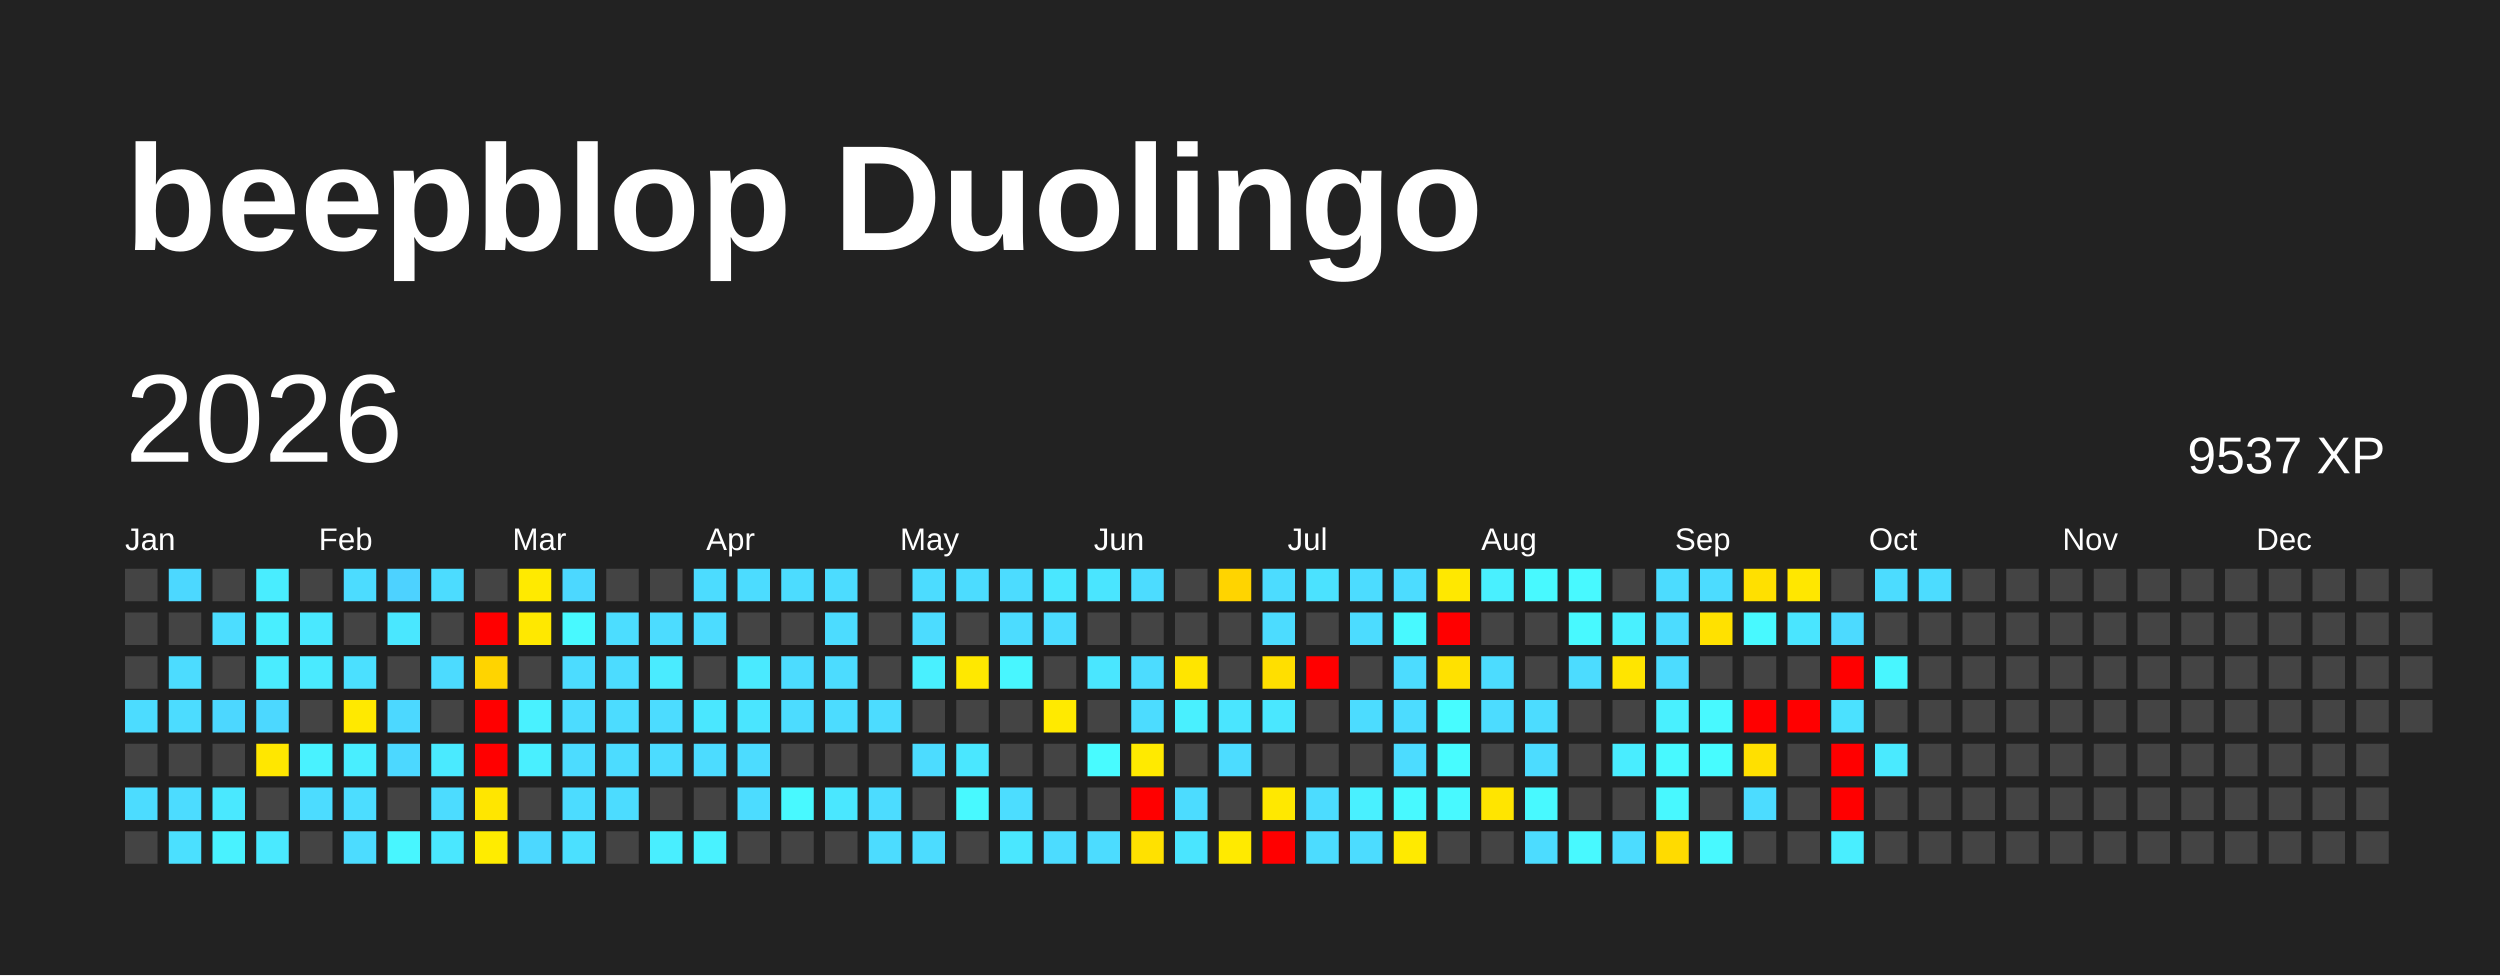
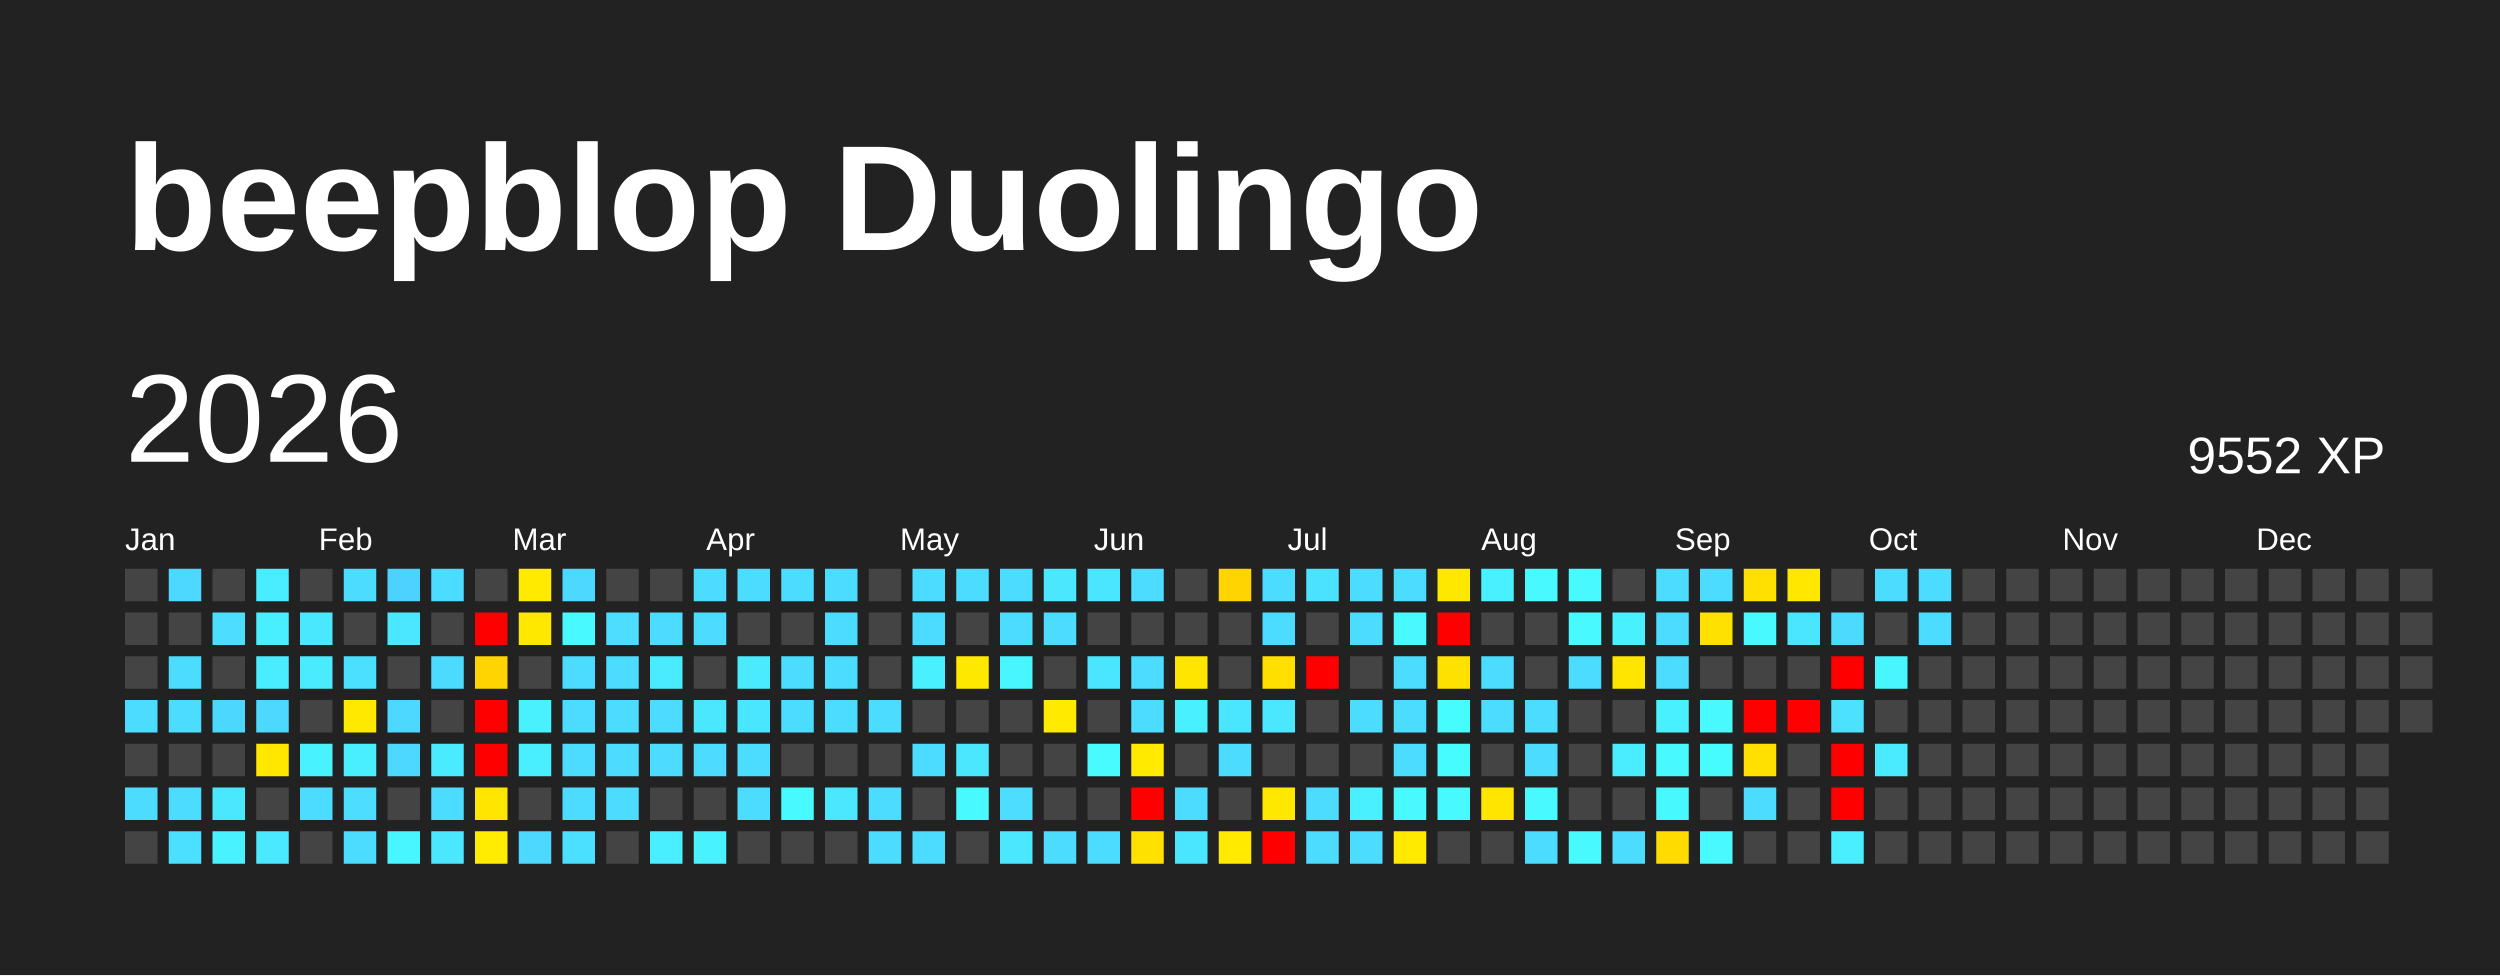
<svg xmlns="http://www.w3.org/2000/svg" baseProfile="full" height="78mm" version="1.1" viewBox="0,0,200,78" width="200mm">
  <defs />
  <rect fill="#222222" height="78" width="200" x="0" y="0" />
  <text fill="#FFFFFF" style="font-size:12px; font-family:Arial; font-weight:bold;" x="10" y="20">beepblop Duolingo</text>
  <text dominant-baseline="hanging" fill="#FFFFFF" style="font-size:10.0px; font-family:Arial;" x="10" y="30">2026</text>
-   <text dominant-baseline="hanging" fill="#FFFFFF" style="font-size:4.125px; font-family:Arial;" x="175" y="35">9537 XP</text>
+   <text dominant-baseline="hanging" fill="#FFFFFF" style="font-size:4.125px; font-family:Arial;" x="175" y="35">9552 XP</text>
  <text fill="#FFFFFF" style="font-size:2.5px; font-family:Arial" x="10.0" y="44">Jan</text>
  <text fill="#FFFFFF" style="font-size:2.5px; font-family:Arial" x="25.5" y="44">Feb</text>
  <text fill="#FFFFFF" style="font-size:2.5px; font-family:Arial" x="41.0" y="44">Mar</text>
  <text fill="#FFFFFF" style="font-size:2.5px; font-family:Arial" x="56.5" y="44">Apr</text>
  <text fill="#FFFFFF" style="font-size:2.5px; font-family:Arial" x="72.0" y="44">May</text>
  <text fill="#FFFFFF" style="font-size:2.5px; font-family:Arial" x="87.5" y="44">Jun</text>
  <text fill="#FFFFFF" style="font-size:2.5px; font-family:Arial" x="103.0" y="44">Jul</text>
  <text fill="#FFFFFF" style="font-size:2.5px; font-family:Arial" x="118.5" y="44">Aug</text>
  <text fill="#FFFFFF" style="font-size:2.5px; font-family:Arial" x="134.0" y="44">Sep</text>
  <text fill="#FFFFFF" style="font-size:2.5px; font-family:Arial" x="149.5" y="44">Oct</text>
  <text fill="#FFFFFF" style="font-size:2.5px; font-family:Arial" x="165.0" y="44">Nov</text>
  <text fill="#FFFFFF" style="font-size:2.5px; font-family:Arial" x="180.5" y="44">Dec</text>
  <rect fill="#444444" height="2.6" width="2.6" x="10.0" y="45.5" />
  <rect fill="#444444" height="2.6" width="2.6" x="10.0" y="49.0" />
  <rect fill="#444444" height="2.6" width="2.6" x="10.0" y="52.5" />
  <rect fill="#4cdcff" height="2.6" width="2.6" x="10.0" y="56.0" />
  <rect fill="#444444" height="2.6" width="2.6" x="10.0" y="59.5" />
  <rect fill="#4cdcff" height="2.6" width="2.6" x="10.0" y="63.0" />
  <rect fill="#444444" height="2.6" width="2.6" x="10.0" y="66.5" />
  <rect fill="#4cd8ff" height="2.6" width="2.6" x="13.5" y="45.5" />
  <rect fill="#444444" height="2.6" width="2.6" x="13.5" y="49.0" />
  <rect fill="#4cdcff" height="2.6" width="2.6" x="13.5" y="52.5" />
  <rect fill="#4cdcff" height="2.6" width="2.6" x="13.5" y="56.0" />
  <rect fill="#444444" height="2.6" width="2.6" x="13.5" y="59.5" />
  <rect fill="#4cdcff" height="2.6" width="2.6" x="13.5" y="63.0" />
  <rect fill="#4be0ff" height="2.6" width="2.6" x="13.5" y="66.5" />
  <rect fill="#444444" height="2.6" width="2.6" x="17.0" y="45.5" />
  <rect fill="#4cddff" height="2.6" width="2.6" x="17.0" y="49.0" />
  <rect fill="#444444" height="2.6" width="2.6" x="17.0" y="52.5" />
  <rect fill="#4cd7ff" height="2.6" width="2.6" x="17.0" y="56.0" />
  <rect fill="#444444" height="2.6" width="2.6" x="17.0" y="59.5" />
  <rect fill="#4ae8ff" height="2.6" width="2.6" x="17.0" y="63.0" />
  <rect fill="#49f2ff" height="2.6" width="2.6" x="17.0" y="66.5" />
  <rect fill="#49edff" height="2.6" width="2.6" x="20.5" y="45.5" />
  <rect fill="#49eeff" height="2.6" width="2.6" x="20.5" y="49.0" />
  <rect fill="#4aecff" height="2.6" width="2.6" x="20.5" y="52.5" />
  <rect fill="#4cd8ff" height="2.6" width="2.6" x="20.5" y="56.0" />
  <rect fill="#ffe700" height="2.6" width="2.6" x="20.5" y="59.5" />
  <rect fill="#444444" height="2.6" width="2.6" x="20.5" y="63.0" />
  <rect fill="#4ae9ff" height="2.6" width="2.6" x="20.5" y="66.5" />
  <rect fill="#444444" height="2.6" width="2.6" x="24.0" y="45.5" />
  <rect fill="#4ae8ff" height="2.6" width="2.6" x="24.0" y="49.0" />
  <rect fill="#4aeaff" height="2.6" width="2.6" x="24.0" y="52.5" />
  <rect fill="#444444" height="2.6" width="2.6" x="24.0" y="56.0" />
  <rect fill="#49f2ff" height="2.6" width="2.6" x="24.0" y="59.5" />
  <rect fill="#4cdcff" height="2.6" width="2.6" x="24.0" y="63.0" />
  <rect fill="#444444" height="2.6" width="2.6" x="24.0" y="66.5" />
  <rect fill="#4cdcff" height="2.6" width="2.6" x="27.5" y="45.5" />
  <rect fill="#444444" height="2.6" width="2.6" x="27.5" y="49.0" />
  <rect fill="#4be0ff" height="2.6" width="2.6" x="27.5" y="52.5" />
  <rect fill="#ffe900" height="2.6" width="2.6" x="27.5" y="56.0" />
  <rect fill="#49eeff" height="2.6" width="2.6" x="27.5" y="59.5" />
  <rect fill="#4cddff" height="2.6" width="2.6" x="27.5" y="63.0" />
  <rect fill="#4cdcff" height="2.6" width="2.6" x="27.5" y="66.5" />
  <rect fill="#4dd2ff" height="2.6" width="2.6" x="31.0" y="45.5" />
  <rect fill="#4ae7ff" height="2.6" width="2.6" x="31.0" y="49.0" />
  <rect fill="#444444" height="2.6" width="2.6" x="31.0" y="52.5" />
  <rect fill="#4cd8ff" height="2.6" width="2.6" x="31.0" y="56.0" />
  <rect fill="#4cd8ff" height="2.6" width="2.6" x="31.0" y="59.5" />
  <rect fill="#444444" height="2.6" width="2.6" x="31.0" y="63.0" />
  <rect fill="#48f6ff" height="2.6" width="2.6" x="31.0" y="66.5" />
  <rect fill="#4cdcff" height="2.6" width="2.6" x="34.5" y="45.5" />
  <rect fill="#444444" height="2.6" width="2.6" x="34.5" y="49.0" />
  <rect fill="#4cdbff" height="2.6" width="2.6" x="34.5" y="52.5" />
  <rect fill="#444444" height="2.6" width="2.6" x="34.5" y="56.0" />
  <rect fill="#4aeaff" height="2.6" width="2.6" x="34.5" y="59.5" />
  <rect fill="#4cdcff" height="2.6" width="2.6" x="34.5" y="63.0" />
  <rect fill="#4ae7ff" height="2.6" width="2.6" x="34.5" y="66.5" />
  <rect fill="#444444" height="2.6" width="2.6" x="38.0" y="45.5" />
  <rect fill="red" height="2.6" width="2.6" x="38.0" y="49.0" />
  <rect fill="#ffd400" height="2.6" width="2.6" x="38.0" y="52.5" />
  <rect fill="red" height="2.6" width="2.6" x="38.0" y="56.0" />
  <rect fill="red" height="2.6" width="2.6" x="38.0" y="59.5" />
  <rect fill="#ffe600" height="2.6" width="2.6" x="38.0" y="63.0" />
  <rect fill="#ffec00" height="2.6" width="2.6" x="38.0" y="66.5" />
  <rect fill="#ffea00" height="2.6" width="2.6" x="41.5" y="45.5" />
  <rect fill="#ffe800" height="2.6" width="2.6" x="41.5" y="49.0" />
  <rect fill="#444444" height="2.6" width="2.6" x="41.5" y="52.5" />
  <rect fill="#49f1ff" height="2.6" width="2.6" x="41.5" y="56.0" />
  <rect fill="#49efff" height="2.6" width="2.6" x="41.5" y="59.5" />
  <rect fill="#444444" height="2.6" width="2.6" x="41.5" y="63.0" />
  <rect fill="#4cd8ff" height="2.6" width="2.6" x="41.5" y="66.5" />
  <rect fill="#4cd8ff" height="2.6" width="2.6" x="45.0" y="45.5" />
  <rect fill="#48f9ff" height="2.6" width="2.6" x="45.0" y="49.0" />
  <rect fill="#4cdcff" height="2.6" width="2.6" x="45.0" y="52.5" />
  <rect fill="#4cdcff" height="2.6" width="2.6" x="45.0" y="56.0" />
  <rect fill="#4cdcff" height="2.6" width="2.6" x="45.0" y="59.5" />
  <rect fill="#4cdcff" height="2.6" width="2.6" x="45.0" y="63.0" />
  <rect fill="#4be0ff" height="2.6" width="2.6" x="45.0" y="66.5" />
  <rect fill="#444444" height="2.6" width="2.6" x="48.5" y="45.5" />
  <rect fill="#4cddff" height="2.6" width="2.6" x="48.5" y="49.0" />
  <rect fill="#4cdcff" height="2.6" width="2.6" x="48.5" y="52.5" />
  <rect fill="#4cdcff" height="2.6" width="2.6" x="48.5" y="56.0" />
  <rect fill="#4cdcff" height="2.6" width="2.6" x="48.5" y="59.5" />
  <rect fill="#4cdcff" height="2.6" width="2.6" x="48.5" y="63.0" />
  <rect fill="#444444" height="2.6" width="2.6" x="48.5" y="66.5" />
  <rect fill="#444444" height="2.6" width="2.6" x="52.0" y="45.5" />
  <rect fill="#4cdcff" height="2.6" width="2.6" x="52.0" y="49.0" />
  <rect fill="#4aebff" height="2.6" width="2.6" x="52.0" y="52.5" />
  <rect fill="#4cdcff" height="2.6" width="2.6" x="52.0" y="56.0" />
  <rect fill="#4cdcff" height="2.6" width="2.6" x="52.0" y="59.5" />
  <rect fill="#444444" height="2.6" width="2.6" x="52.0" y="63.0" />
  <rect fill="#49eeff" height="2.6" width="2.6" x="52.0" y="66.5" />
  <rect fill="#4cdcff" height="2.6" width="2.6" x="55.5" y="45.5" />
  <rect fill="#4cdcff" height="2.6" width="2.6" x="55.5" y="49.0" />
  <rect fill="#444444" height="2.6" width="2.6" x="55.5" y="52.5" />
  <rect fill="#4ae7ff" height="2.6" width="2.6" x="55.5" y="56.0" />
  <rect fill="#4cdcff" height="2.6" width="2.6" x="55.5" y="59.5" />
  <rect fill="#444444" height="2.6" width="2.6" x="55.5" y="63.0" />
  <rect fill="#49f2ff" height="2.6" width="2.6" x="55.5" y="66.5" />
  <rect fill="#4cdcff" height="2.6" width="2.6" x="59.0" y="45.5" />
  <rect fill="#444444" height="2.6" width="2.6" x="59.0" y="49.0" />
  <rect fill="#4aeaff" height="2.6" width="2.6" x="59.0" y="52.5" />
  <rect fill="#4ae5ff" height="2.6" width="2.6" x="59.0" y="56.0" />
  <rect fill="#4cdcff" height="2.6" width="2.6" x="59.0" y="59.5" />
  <rect fill="#4cdcff" height="2.6" width="2.6" x="59.0" y="63.0" />
  <rect fill="#444444" height="2.6" width="2.6" x="59.0" y="66.5" />
  <rect fill="#4cdcff" height="2.6" width="2.6" x="62.5" y="45.5" />
  <rect fill="#444444" height="2.6" width="2.6" x="62.5" y="49.0" />
  <rect fill="#4cdcff" height="2.6" width="2.6" x="62.5" y="52.5" />
  <rect fill="#4cdcff" height="2.6" width="2.6" x="62.5" y="56.0" />
  <rect fill="#444444" height="2.6" width="2.6" x="62.5" y="59.5" />
  <rect fill="#48f9ff" height="2.6" width="2.6" x="62.5" y="63.0" />
  <rect fill="#444444" height="2.6" width="2.6" x="62.5" y="66.5" />
  <rect fill="#4cdcff" height="2.6" width="2.6" x="66.0" y="45.5" />
  <rect fill="#4cdcff" height="2.6" width="2.6" x="66.0" y="49.0" />
  <rect fill="#4cdcff" height="2.6" width="2.6" x="66.0" y="52.5" />
  <rect fill="#4cdcff" height="2.6" width="2.6" x="66.0" y="56.0" />
  <rect fill="#444444" height="2.6" width="2.6" x="66.0" y="59.5" />
  <rect fill="#4ae7ff" height="2.6" width="2.6" x="66.0" y="63.0" />
  <rect fill="#444444" height="2.6" width="2.6" x="66.0" y="66.5" />
  <rect fill="#444444" height="2.6" width="2.6" x="69.5" y="45.5" />
  <rect fill="#444444" height="2.6" width="2.6" x="69.5" y="49.0" />
  <rect fill="#444444" height="2.6" width="2.6" x="69.5" y="52.5" />
  <rect fill="#4cdcff" height="2.6" width="2.6" x="69.5" y="56.0" />
  <rect fill="#444444" height="2.6" width="2.6" x="69.5" y="59.5" />
  <rect fill="#4cdcff" height="2.6" width="2.6" x="69.5" y="63.0" />
  <rect fill="#4cdcff" height="2.6" width="2.6" x="69.5" y="66.5" />
  <rect fill="#4cdcff" height="2.6" width="2.6" x="73.0" y="45.5" />
  <rect fill="#4cdcff" height="2.6" width="2.6" x="73.0" y="49.0" />
  <rect fill="#49f0ff" height="2.6" width="2.6" x="73.0" y="52.5" />
  <rect fill="#444444" height="2.6" width="2.6" x="73.0" y="56.0" />
  <rect fill="#4cdcff" height="2.6" width="2.6" x="73.0" y="59.5" />
  <rect fill="#444444" height="2.6" width="2.6" x="73.0" y="63.0" />
  <rect fill="#4cdcff" height="2.6" width="2.6" x="73.0" y="66.5" />
  <rect fill="#4cdcff" height="2.6" width="2.6" x="76.5" y="45.5" />
  <rect fill="#444444" height="2.6" width="2.6" x="76.5" y="49.0" />
  <rect fill="#ffe800" height="2.6" width="2.6" x="76.5" y="52.5" />
  <rect fill="#444444" height="2.6" width="2.6" x="76.5" y="56.0" />
  <rect fill="#4ae7ff" height="2.6" width="2.6" x="76.5" y="59.5" />
  <rect fill="#48f9ff" height="2.6" width="2.6" x="76.5" y="63.0" />
  <rect fill="#444444" height="2.6" width="2.6" x="76.5" y="66.5" />
  <rect fill="#4cdcff" height="2.6" width="2.6" x="80.0" y="45.5" />
  <rect fill="#4cdcff" height="2.6" width="2.6" x="80.0" y="49.0" />
  <rect fill="#48f6ff" height="2.6" width="2.6" x="80.0" y="52.5" />
  <rect fill="#444444" height="2.6" width="2.6" x="80.0" y="56.0" />
  <rect fill="#444444" height="2.6" width="2.6" x="80.0" y="59.5" />
  <rect fill="#4cddff" height="2.6" width="2.6" x="80.0" y="63.0" />
  <rect fill="#4ae7ff" height="2.6" width="2.6" x="80.0" y="66.5" />
  <rect fill="#4ae7ff" height="2.6" width="2.6" x="83.5" y="45.5" />
  <rect fill="#4cdcff" height="2.6" width="2.6" x="83.5" y="49.0" />
  <rect fill="#444444" height="2.6" width="2.6" x="83.5" y="52.5" />
  <rect fill="#ffea00" height="2.6" width="2.6" x="83.5" y="56.0" />
  <rect fill="#444444" height="2.6" width="2.6" x="83.5" y="59.5" />
  <rect fill="#444444" height="2.6" width="2.6" x="83.5" y="63.0" />
  <rect fill="#4cdcff" height="2.6" width="2.6" x="83.5" y="66.5" />
  <rect fill="#4ae5ff" height="2.6" width="2.6" x="87.0" y="45.5" />
  <rect fill="#444444" height="2.6" width="2.6" x="87.0" y="49.0" />
  <rect fill="#4ae6ff" height="2.6" width="2.6" x="87.0" y="52.5" />
  <rect fill="#444444" height="2.6" width="2.6" x="87.0" y="56.0" />
  <rect fill="#48fbff" height="2.6" width="2.6" x="87.0" y="59.5" />
  <rect fill="#444444" height="2.6" width="2.6" x="87.0" y="63.0" />
  <rect fill="#4cdcff" height="2.6" width="2.6" x="87.0" y="66.5" />
  <rect fill="#4cdcff" height="2.6" width="2.6" x="90.5" y="45.5" />
  <rect fill="#444444" height="2.6" width="2.6" x="90.5" y="49.0" />
  <rect fill="#4cdcff" height="2.6" width="2.6" x="90.5" y="52.5" />
  <rect fill="#4cdcff" height="2.6" width="2.6" x="90.5" y="56.0" />
  <rect fill="#ffea00" height="2.6" width="2.6" x="90.5" y="59.5" />
  <rect fill="red" height="2.6" width="2.6" x="90.5" y="63.0" />
  <rect fill="#ffe100" height="2.6" width="2.6" x="90.5" y="66.5" />
  <rect fill="#444444" height="2.6" width="2.6" x="94.0" y="45.5" />
  <rect fill="#444444" height="2.6" width="2.6" x="94.0" y="49.0" />
  <rect fill="#ffe500" height="2.6" width="2.6" x="94.0" y="52.5" />
  <rect fill="#49f0ff" height="2.6" width="2.6" x="94.0" y="56.0" />
  <rect fill="#444444" height="2.6" width="2.6" x="94.0" y="59.5" />
  <rect fill="#4cdcff" height="2.6" width="2.6" x="94.0" y="63.0" />
  <rect fill="#4ae5ff" height="2.6" width="2.6" x="94.0" y="66.5" />
  <rect fill="#ffd400" height="2.6" width="2.6" x="97.5" y="45.5" />
  <rect fill="#444444" height="2.6" width="2.6" x="97.5" y="49.0" />
  <rect fill="#444444" height="2.6" width="2.6" x="97.5" y="52.5" />
  <rect fill="#4ae5ff" height="2.6" width="2.6" x="97.5" y="56.0" />
  <rect fill="#4cdcff" height="2.6" width="2.6" x="97.5" y="59.5" />
  <rect fill="#444444" height="2.6" width="2.6" x="97.5" y="63.0" />
  <rect fill="#ffea00" height="2.6" width="2.6" x="97.5" y="66.5" />
  <rect fill="#4cdcff" height="2.6" width="2.6" x="101.0" y="45.5" />
  <rect fill="#4cdcff" height="2.6" width="2.6" x="101.0" y="49.0" />
  <rect fill="#ffdf00" height="2.6" width="2.6" x="101.0" y="52.5" />
  <rect fill="#4ae7ff" height="2.6" width="2.6" x="101.0" y="56.0" />
  <rect fill="#444444" height="2.6" width="2.6" x="101.0" y="59.5" />
  <rect fill="#ffe800" height="2.6" width="2.6" x="101.0" y="63.0" />
  <rect fill="red" height="2.6" width="2.6" x="101.0" y="66.5" />
  <rect fill="#4be2ff" height="2.6" width="2.6" x="104.5" y="45.5" />
  <rect fill="#444444" height="2.6" width="2.6" x="104.5" y="49.0" />
  <rect fill="red" height="2.6" width="2.6" x="104.5" y="52.5" />
  <rect fill="#444444" height="2.6" width="2.6" x="104.5" y="56.0" />
  <rect fill="#444444" height="2.6" width="2.6" x="104.5" y="59.5" />
  <rect fill="#4cdcff" height="2.6" width="2.6" x="104.5" y="63.0" />
  <rect fill="#4cdcff" height="2.6" width="2.6" x="104.5" y="66.5" />
  <rect fill="#4cdcff" height="2.6" width="2.6" x="108.0" y="45.5" />
  <rect fill="#4cdcff" height="2.6" width="2.6" x="108.0" y="49.0" />
  <rect fill="#444444" height="2.6" width="2.6" x="108.0" y="52.5" />
  <rect fill="#4cdcff" height="2.6" width="2.6" x="108.0" y="56.0" />
  <rect fill="#444444" height="2.6" width="2.6" x="108.0" y="59.5" />
  <rect fill="#49f0ff" height="2.6" width="2.6" x="108.0" y="63.0" />
  <rect fill="#4cdcff" height="2.6" width="2.6" x="108.0" y="66.5" />
  <rect fill="#4cdcff" height="2.6" width="2.6" x="111.5" y="45.5" />
  <rect fill="#48f9ff" height="2.6" width="2.6" x="111.5" y="49.0" />
  <rect fill="#4cdcff" height="2.6" width="2.6" x="111.5" y="52.5" />
  <rect fill="#4cdcff" height="2.6" width="2.6" x="111.5" y="56.0" />
  <rect fill="#4cdcff" height="2.6" width="2.6" x="111.5" y="59.5" />
  <rect fill="#48f9ff" height="2.6" width="2.6" x="111.5" y="63.0" />
  <rect fill="#ffea00" height="2.6" width="2.6" x="111.5" y="66.5" />
  <rect fill="#ffe800" height="2.6" width="2.6" x="115.0" y="45.5" />
  <rect fill="red" height="2.6" width="2.6" x="115.0" y="49.0" />
  <rect fill="#ffe100" height="2.6" width="2.6" x="115.0" y="52.5" />
  <rect fill="#47fcff" height="2.6" width="2.6" x="115.0" y="56.0" />
  <rect fill="#47fcff" height="2.6" width="2.6" x="115.0" y="59.5" />
  <rect fill="#48f9ff" height="2.6" width="2.6" x="115.0" y="63.0" />
  <rect fill="#444444" height="2.6" width="2.6" x="115.0" y="66.5" />
  <rect fill="#49f0ff" height="2.6" width="2.6" x="118.5" y="45.5" />
  <rect fill="#444444" height="2.6" width="2.6" x="118.5" y="49.0" />
  <rect fill="#4cdcff" height="2.6" width="2.6" x="118.5" y="52.5" />
  <rect fill="#4cdcff" height="2.6" width="2.6" x="118.5" y="56.0" />
  <rect fill="#444444" height="2.6" width="2.6" x="118.5" y="59.5" />
  <rect fill="#ffe500" height="2.6" width="2.6" x="118.5" y="63.0" />
  <rect fill="#444444" height="2.6" width="2.6" x="118.5" y="66.5" />
  <rect fill="#48f9ff" height="2.6" width="2.6" x="122.0" y="45.5" />
  <rect fill="#444444" height="2.6" width="2.6" x="122.0" y="49.0" />
  <rect fill="#444444" height="2.6" width="2.6" x="122.0" y="52.5" />
  <rect fill="#4cdcff" height="2.6" width="2.6" x="122.0" y="56.0" />
  <rect fill="#4cdcff" height="2.6" width="2.6" x="122.0" y="59.5" />
  <rect fill="#48f9ff" height="2.6" width="2.6" x="122.0" y="63.0" />
  <rect fill="#4cdcff" height="2.6" width="2.6" x="122.0" y="66.5" />
  <rect fill="#48f9ff" height="2.6" width="2.6" x="125.5" y="45.5" />
  <rect fill="#48f9ff" height="2.6" width="2.6" x="125.5" y="49.0" />
  <rect fill="#4cdcff" height="2.6" width="2.6" x="125.5" y="52.5" />
  <rect fill="#444444" height="2.6" width="2.6" x="125.5" y="56.0" />
  <rect fill="#444444" height="2.6" width="2.6" x="125.5" y="59.5" />
  <rect fill="#444444" height="2.6" width="2.6" x="125.5" y="63.0" />
  <rect fill="#48f9ff" height="2.6" width="2.6" x="125.5" y="66.5" />
  <rect fill="#444444" height="2.6" width="2.6" x="129.0" y="45.5" />
  <rect fill="#49f0ff" height="2.6" width="2.6" x="129.0" y="49.0" />
  <rect fill="#ffe500" height="2.6" width="2.6" x="129.0" y="52.5" />
  <rect fill="#444444" height="2.6" width="2.6" x="129.0" y="56.0" />
  <rect fill="#49edff" height="2.6" width="2.6" x="129.0" y="59.5" />
  <rect fill="#444444" height="2.6" width="2.6" x="129.0" y="63.0" />
  <rect fill="#4cdcff" height="2.6" width="2.6" x="129.0" y="66.5" />
  <rect fill="#4cdcff" height="2.6" width="2.6" x="132.5" y="45.5" />
  <rect fill="#4cdcff" height="2.6" width="2.6" x="132.5" y="49.0" />
  <rect fill="#4cdcff" height="2.6" width="2.6" x="132.5" y="52.5" />
  <rect fill="#49f0ff" height="2.6" width="2.6" x="132.5" y="56.0" />
  <rect fill="#48f9ff" height="2.6" width="2.6" x="132.5" y="59.5" />
  <rect fill="#48f8ff" height="2.6" width="2.6" x="132.5" y="63.0" />
  <rect fill="#ffdb00" height="2.6" width="2.6" x="132.5" y="66.5" />
  <rect fill="#4cdcff" height="2.6" width="2.6" x="136.0" y="45.5" />
  <rect fill="#ffe100" height="2.6" width="2.6" x="136.0" y="49.0" />
  <rect fill="#444444" height="2.6" width="2.6" x="136.0" y="52.5" />
  <rect fill="#48f9ff" height="2.6" width="2.6" x="136.0" y="56.0" />
  <rect fill="#47fcff" height="2.6" width="2.6" x="136.0" y="59.5" />
  <rect fill="#444444" height="2.6" width="2.6" x="136.0" y="63.0" />
  <rect fill="#48f9ff" height="2.6" width="2.6" x="136.0" y="66.5" />
  <rect fill="#ffe000" height="2.6" width="2.6" x="139.5" y="45.5" />
  <rect fill="#48f9ff" height="2.6" width="2.6" x="139.5" y="49.0" />
  <rect fill="#444444" height="2.6" width="2.6" x="139.5" y="52.5" />
  <rect fill="red" height="2.6" width="2.6" x="139.5" y="56.0" />
  <rect fill="#ffe000" height="2.6" width="2.6" x="139.5" y="59.5" />
  <rect fill="#4cdcff" height="2.6" width="2.6" x="139.5" y="63.0" />
  <rect fill="#444444" height="2.6" width="2.6" x="139.5" y="66.5" />
  <rect fill="#ffe700" height="2.6" width="2.6" x="143.0" y="45.5" />
  <rect fill="#4ae5ff" height="2.6" width="2.6" x="143.0" y="49.0" />
  <rect fill="#444444" height="2.6" width="2.6" x="143.0" y="52.5" />
  <rect fill="red" height="2.6" width="2.6" x="143.0" y="56.0" />
  <rect fill="#444444" height="2.6" width="2.6" x="143.0" y="59.5" />
  <rect fill="#444444" height="2.6" width="2.6" x="143.0" y="63.0" />
  <rect fill="#444444" height="2.6" width="2.6" x="143.0" y="66.5" />
  <rect fill="#444444" height="2.6" width="2.6" x="146.5" y="45.5" />
  <rect fill="#4cdaff" height="2.6" width="2.6" x="146.5" y="49.0" />
  <rect fill="red" height="2.6" width="2.6" x="146.5" y="52.5" />
  <rect fill="#4be1ff" height="2.6" width="2.6" x="146.5" y="56.0" />
  <rect fill="red" height="2.6" width="2.6" x="146.5" y="59.5" />
  <rect fill="red" height="2.6" width="2.6" x="146.5" y="63.0" />
  <rect fill="#49eeff" height="2.6" width="2.6" x="146.5" y="66.5" />
  <rect fill="#4cdcff" height="2.6" width="2.6" x="150.0" y="45.5" />
  <rect fill="#444444" height="2.6" width="2.6" x="150.0" y="49.0" />
  <rect fill="#48f6ff" height="2.6" width="2.6" x="150.0" y="52.5" />
  <rect fill="#444444" height="2.6" width="2.6" x="150.0" y="56.0" />
  <rect fill="#4aeaff" height="2.6" width="2.6" x="150.0" y="59.5" />
  <rect fill="#444444" height="2.6" width="2.6" x="150.0" y="63.0" />
  <rect fill="#444444" height="2.6" width="2.6" x="150.0" y="66.5" />
  <rect fill="#4cdcff" height="2.6" width="2.6" x="153.5" y="45.5" />
-   <rect fill="#444444" height="2.6" width="2.6" x="153.5" y="49.0" />
+   <rect fill="#4cdcff" height="2.6" width="2.6" x="153.5" y="49.0" />
  <rect fill="#444444" height="2.6" width="2.6" x="153.5" y="52.5" />
  <rect fill="#444444" height="2.6" width="2.6" x="153.5" y="56.0" />
  <rect fill="#444444" height="2.6" width="2.6" x="153.5" y="59.5" />
  <rect fill="#444444" height="2.6" width="2.6" x="153.5" y="63.0" />
  <rect fill="#444444" height="2.6" width="2.6" x="153.5" y="66.5" />
  <rect fill="#444444" height="2.6" width="2.6" x="157.0" y="45.5" />
  <rect fill="#444444" height="2.6" width="2.6" x="157.0" y="49.0" />
  <rect fill="#444444" height="2.6" width="2.6" x="157.0" y="52.5" />
  <rect fill="#444444" height="2.6" width="2.6" x="157.0" y="56.0" />
  <rect fill="#444444" height="2.6" width="2.6" x="157.0" y="59.5" />
  <rect fill="#444444" height="2.6" width="2.6" x="157.0" y="63.0" />
  <rect fill="#444444" height="2.6" width="2.6" x="157.0" y="66.5" />
  <rect fill="#444444" height="2.6" width="2.6" x="160.5" y="45.5" />
  <rect fill="#444444" height="2.6" width="2.6" x="160.5" y="49.0" />
  <rect fill="#444444" height="2.6" width="2.6" x="160.5" y="52.5" />
  <rect fill="#444444" height="2.6" width="2.6" x="160.5" y="56.0" />
  <rect fill="#444444" height="2.6" width="2.6" x="160.5" y="59.5" />
  <rect fill="#444444" height="2.6" width="2.6" x="160.5" y="63.0" />
  <rect fill="#444444" height="2.6" width="2.6" x="160.5" y="66.5" />
  <rect fill="#444444" height="2.6" width="2.6" x="164.0" y="45.5" />
  <rect fill="#444444" height="2.6" width="2.6" x="164.0" y="49.0" />
  <rect fill="#444444" height="2.6" width="2.6" x="164.0" y="52.5" />
  <rect fill="#444444" height="2.6" width="2.6" x="164.0" y="56.0" />
  <rect fill="#444444" height="2.6" width="2.6" x="164.0" y="59.5" />
  <rect fill="#444444" height="2.6" width="2.6" x="164.0" y="63.0" />
  <rect fill="#444444" height="2.6" width="2.6" x="164.0" y="66.5" />
  <rect fill="#444444" height="2.6" width="2.6" x="167.5" y="45.5" />
  <rect fill="#444444" height="2.6" width="2.6" x="167.5" y="49.0" />
  <rect fill="#444444" height="2.6" width="2.6" x="167.5" y="52.5" />
  <rect fill="#444444" height="2.6" width="2.6" x="167.5" y="56.0" />
  <rect fill="#444444" height="2.6" width="2.6" x="167.5" y="59.5" />
  <rect fill="#444444" height="2.6" width="2.6" x="167.5" y="63.0" />
  <rect fill="#444444" height="2.6" width="2.6" x="167.5" y="66.5" />
  <rect fill="#444444" height="2.6" width="2.6" x="171.0" y="45.5" />
  <rect fill="#444444" height="2.6" width="2.6" x="171.0" y="49.0" />
  <rect fill="#444444" height="2.6" width="2.6" x="171.0" y="52.5" />
  <rect fill="#444444" height="2.6" width="2.6" x="171.0" y="56.0" />
  <rect fill="#444444" height="2.6" width="2.6" x="171.0" y="59.5" />
  <rect fill="#444444" height="2.6" width="2.6" x="171.0" y="63.0" />
  <rect fill="#444444" height="2.6" width="2.6" x="171.0" y="66.5" />
  <rect fill="#444444" height="2.6" width="2.6" x="174.5" y="45.5" />
  <rect fill="#444444" height="2.6" width="2.6" x="174.5" y="49.0" />
  <rect fill="#444444" height="2.6" width="2.6" x="174.5" y="52.5" />
  <rect fill="#444444" height="2.6" width="2.6" x="174.5" y="56.0" />
  <rect fill="#444444" height="2.6" width="2.6" x="174.5" y="59.5" />
  <rect fill="#444444" height="2.6" width="2.6" x="174.5" y="63.0" />
  <rect fill="#444444" height="2.6" width="2.6" x="174.5" y="66.5" />
  <rect fill="#444444" height="2.6" width="2.6" x="178.0" y="45.5" />
  <rect fill="#444444" height="2.6" width="2.6" x="178.0" y="49.0" />
  <rect fill="#444444" height="2.6" width="2.6" x="178.0" y="52.5" />
  <rect fill="#444444" height="2.6" width="2.6" x="178.0" y="56.0" />
  <rect fill="#444444" height="2.6" width="2.6" x="178.0" y="59.5" />
  <rect fill="#444444" height="2.6" width="2.6" x="178.0" y="63.0" />
  <rect fill="#444444" height="2.6" width="2.6" x="178.0" y="66.5" />
  <rect fill="#444444" height="2.6" width="2.6" x="181.5" y="45.5" />
  <rect fill="#444444" height="2.6" width="2.6" x="181.5" y="49.0" />
  <rect fill="#444444" height="2.6" width="2.6" x="181.5" y="52.5" />
  <rect fill="#444444" height="2.6" width="2.6" x="181.5" y="56.0" />
  <rect fill="#444444" height="2.6" width="2.6" x="181.5" y="59.5" />
  <rect fill="#444444" height="2.6" width="2.6" x="181.5" y="63.0" />
  <rect fill="#444444" height="2.6" width="2.6" x="181.5" y="66.5" />
  <rect fill="#444444" height="2.6" width="2.6" x="185.0" y="45.5" />
  <rect fill="#444444" height="2.6" width="2.6" x="185.0" y="49.0" />
  <rect fill="#444444" height="2.6" width="2.6" x="185.0" y="52.5" />
  <rect fill="#444444" height="2.6" width="2.6" x="185.0" y="56.0" />
  <rect fill="#444444" height="2.6" width="2.6" x="185.0" y="59.5" />
  <rect fill="#444444" height="2.6" width="2.6" x="185.0" y="63.0" />
  <rect fill="#444444" height="2.6" width="2.6" x="185.0" y="66.5" />
  <rect fill="#444444" height="2.6" width="2.6" x="188.5" y="45.5" />
  <rect fill="#444444" height="2.6" width="2.6" x="188.5" y="49.0" />
  <rect fill="#444444" height="2.6" width="2.6" x="188.5" y="52.5" />
  <rect fill="#444444" height="2.6" width="2.6" x="188.5" y="56.0" />
  <rect fill="#444444" height="2.6" width="2.6" x="188.5" y="59.5" />
  <rect fill="#444444" height="2.6" width="2.6" x="188.5" y="63.0" />
  <rect fill="#444444" height="2.6" width="2.6" x="188.5" y="66.5" />
  <rect fill="#444444" height="2.6" width="2.6" x="192.0" y="45.5" />
  <rect fill="#444444" height="2.6" width="2.6" x="192.0" y="49.0" />
  <rect fill="#444444" height="2.6" width="2.6" x="192.0" y="52.5" />
  <rect fill="#444444" height="2.6" width="2.6" x="192.0" y="56.0" />
</svg>
